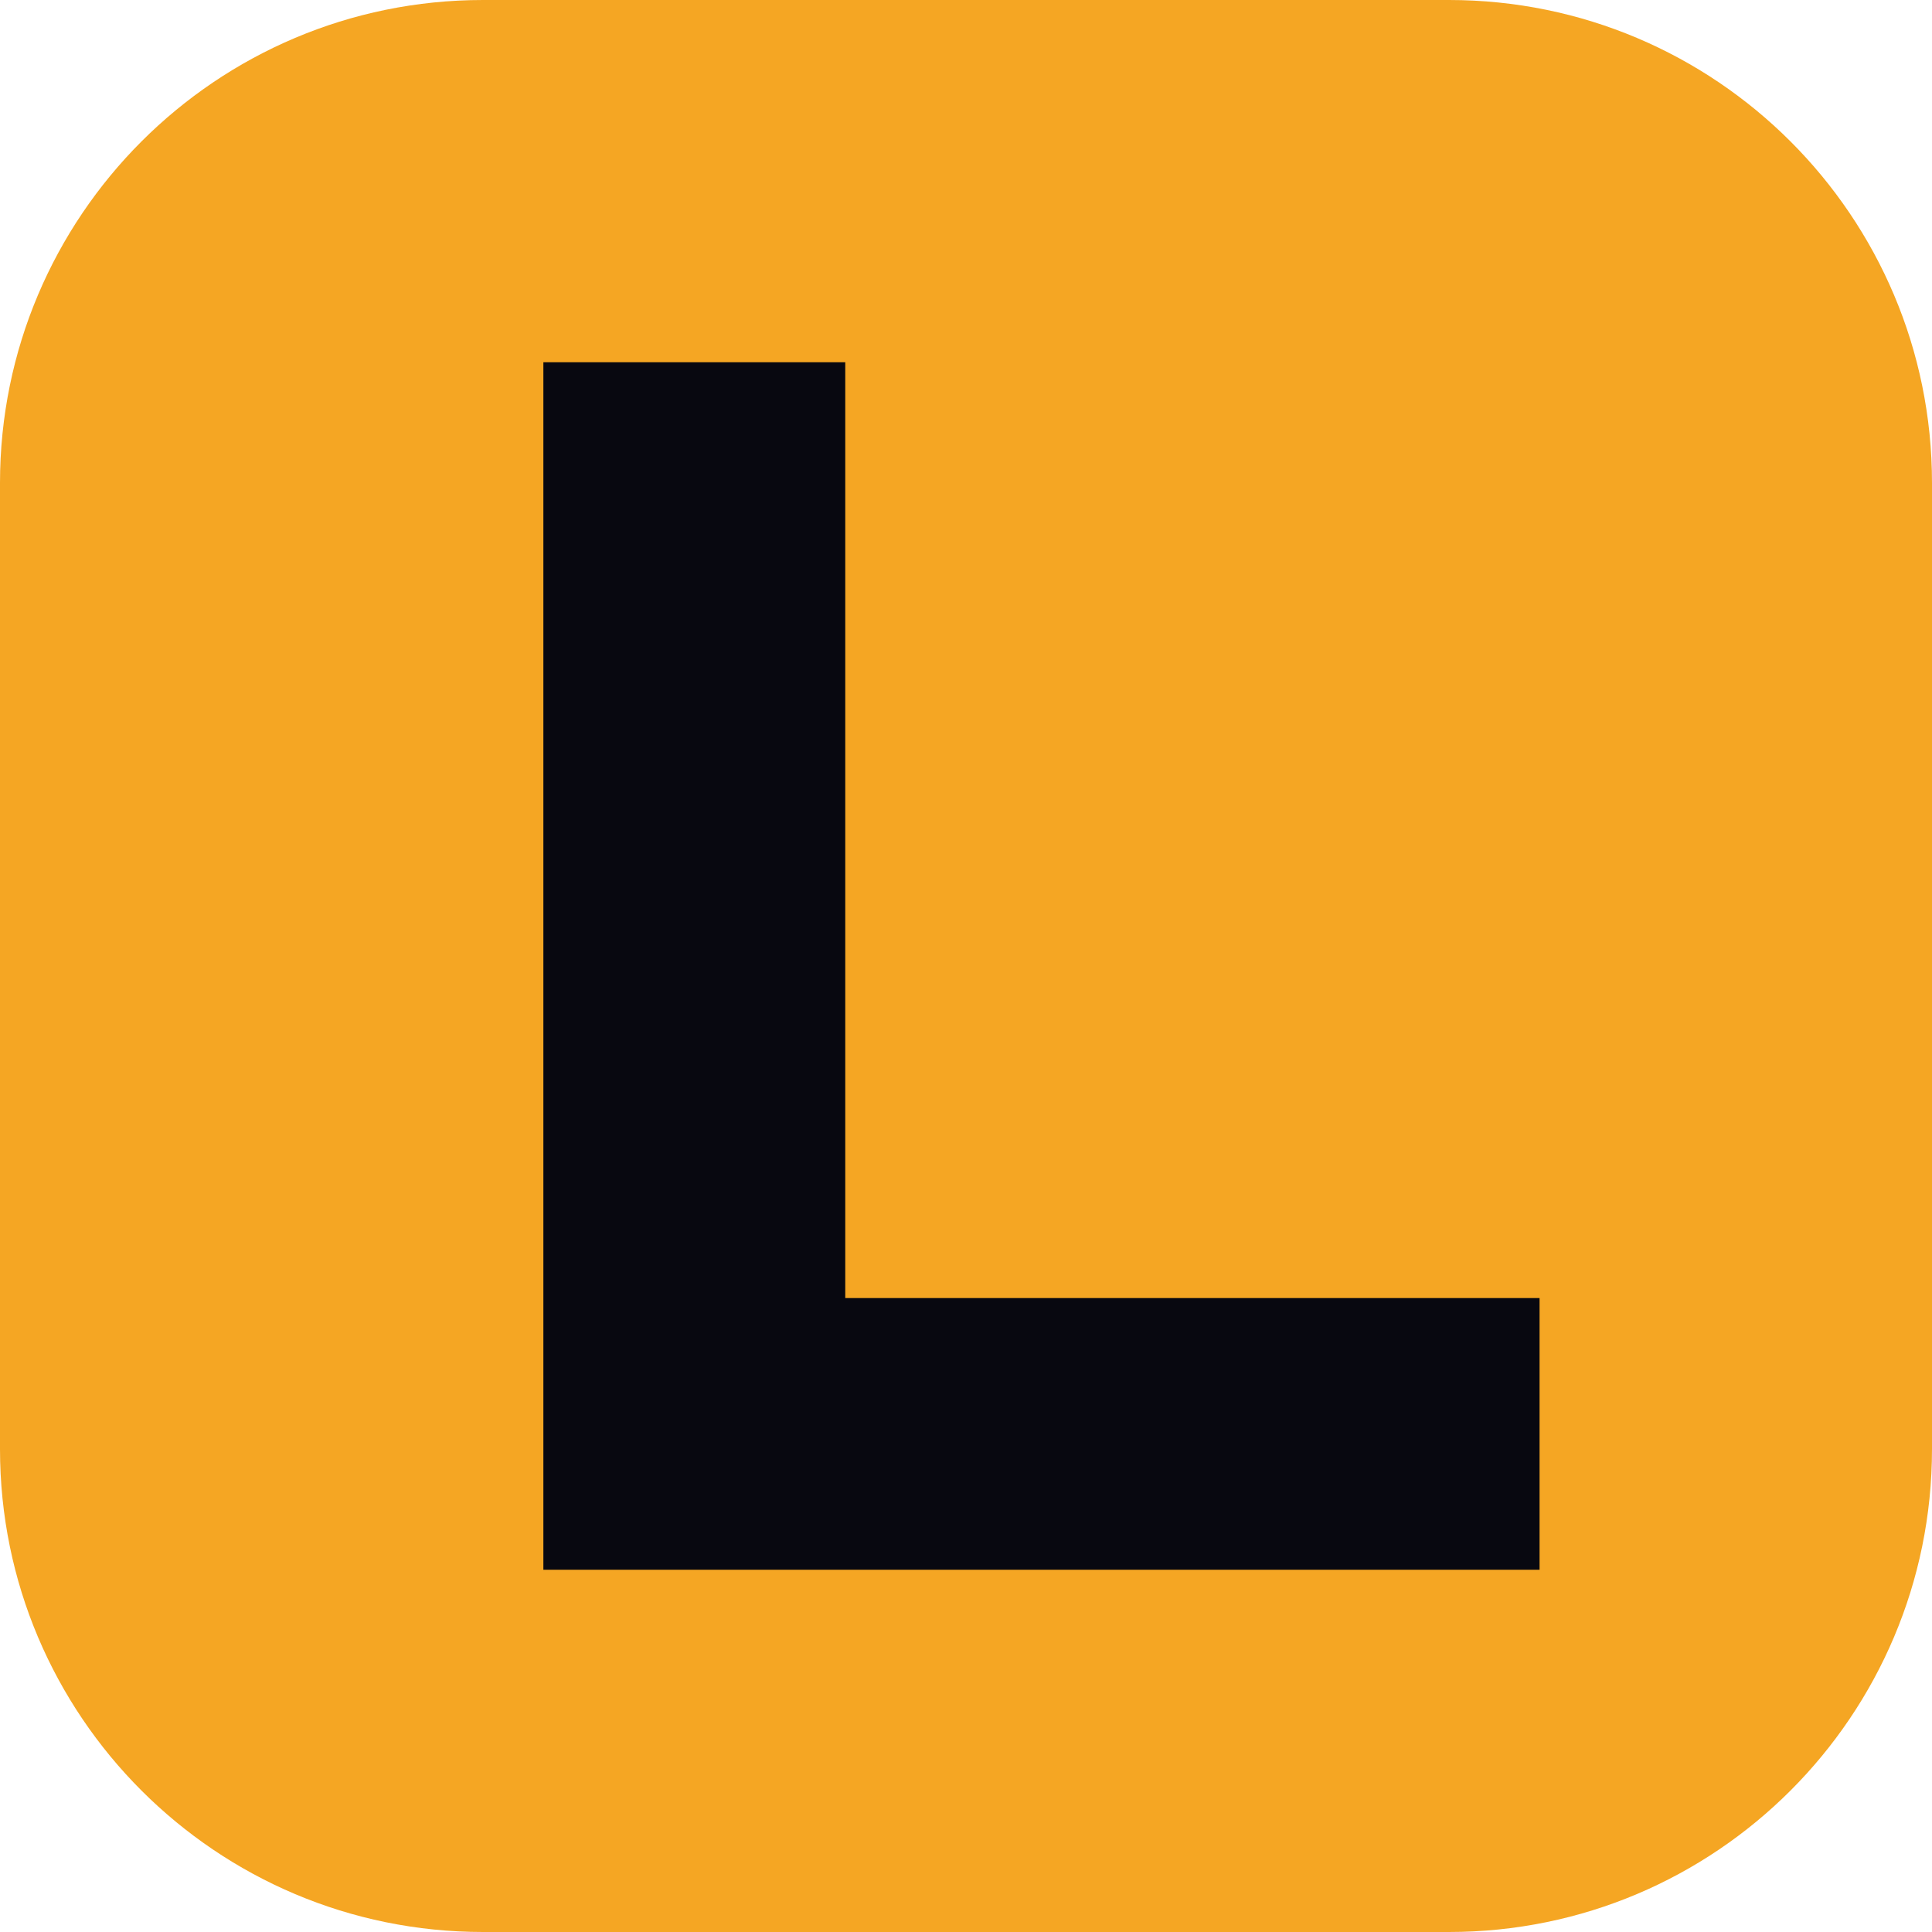
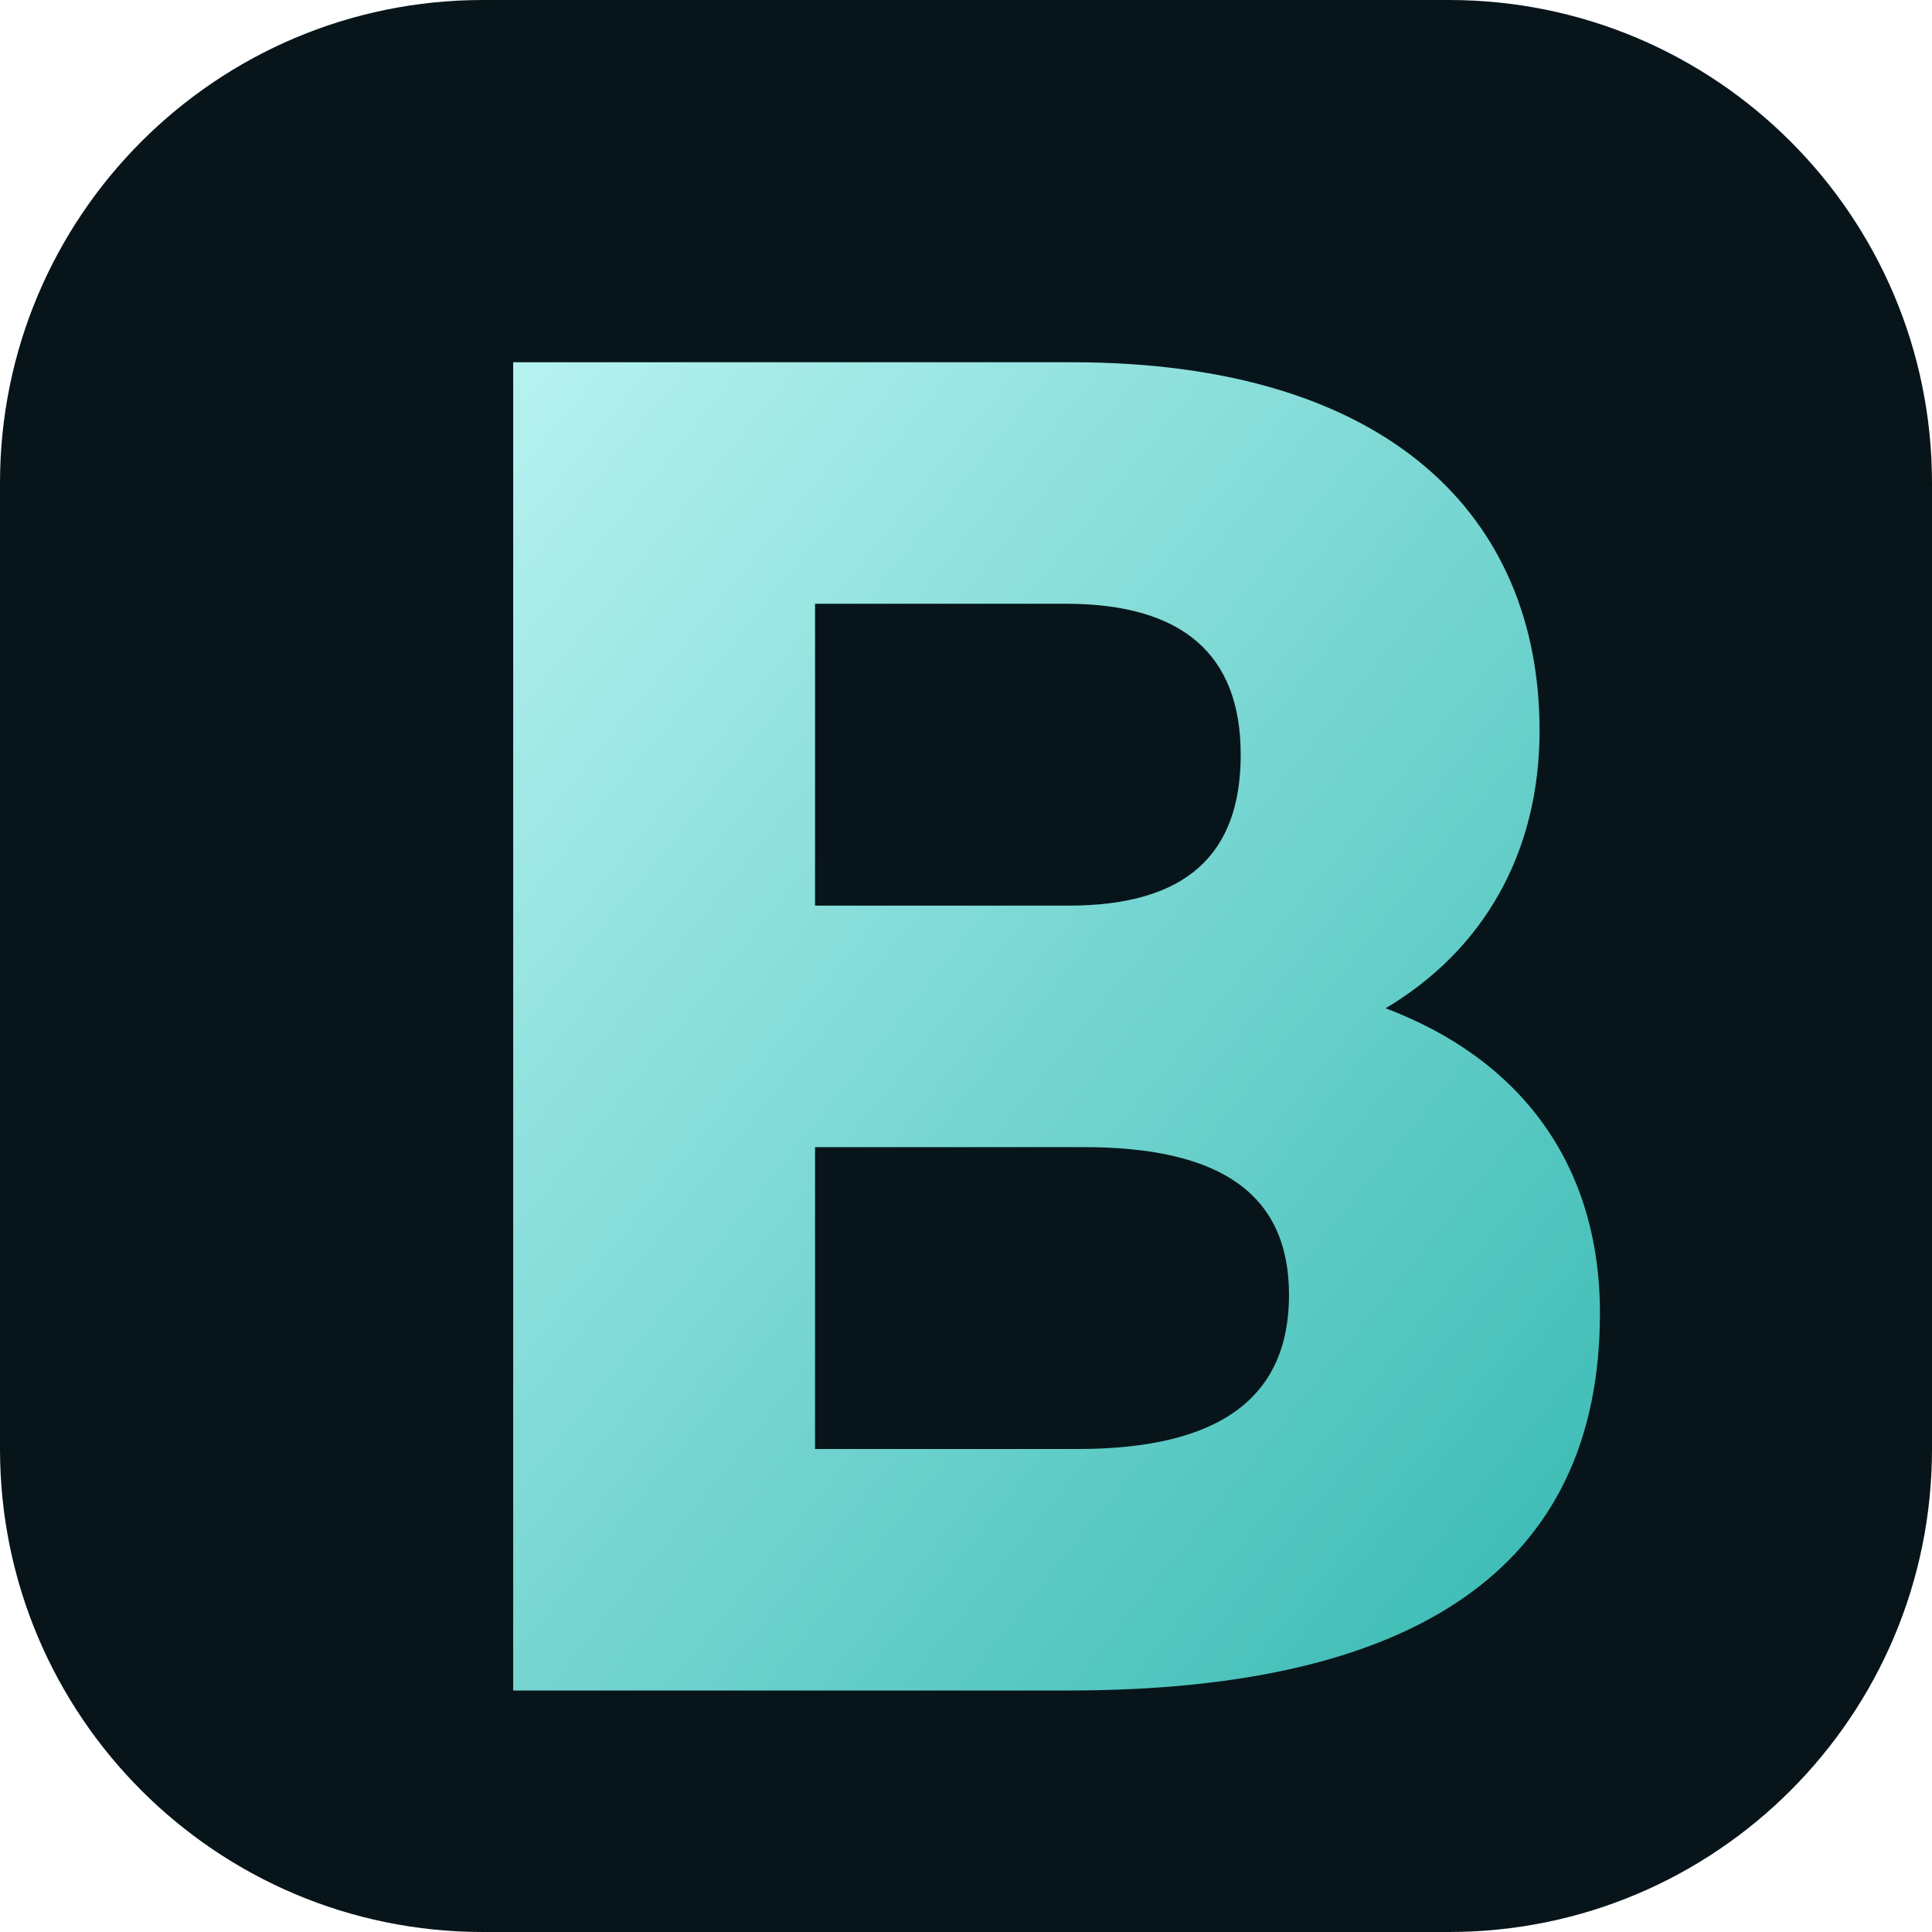
- <svg xmlns="http://www.w3.org/2000/svg" viewBox="0 0 64 64">
-   <rect width="64" height="64" rx="16" fill="#f5a623" />
-   <path d="M18 12h10v31h23v9H18z" fill="#080810" />
+ <svg xmlns="http://www.w3.org/2000/svg" viewBox="0 0 64 64" role="img" aria-label="Braverton icon">
+   <defs>
+     <linearGradient id="b" x1="0" y1="0" x2="1" y2="1">
+       <stop offset="0%" stop-color="#B6F2F0" />
+       <stop offset="100%" stop-color="#36B9B2" />
+     </linearGradient>
+   </defs>
+   <rect width="64" height="64" rx="16" fill="#07151A" />
+   <path d="M17 12h18.5C46 12 51 17.1 51 24.2c0 4.1-1.9 7.3-5.1 9.2 4.5 1.7 7.1 5.2 7.1 10.1C53 52 46.8 56 35.4 56H17V12Zm10 8v10h8.4c3.9 0 5.7-1.7 5.7-5s-1.9-5-5.8-5H27Zm0 18v10h8.7c4.7 0 7-1.7 7-5.1 0-3.3-2.2-4.9-6.8-4.9H27Z" fill="url(#b)" />
</svg>
